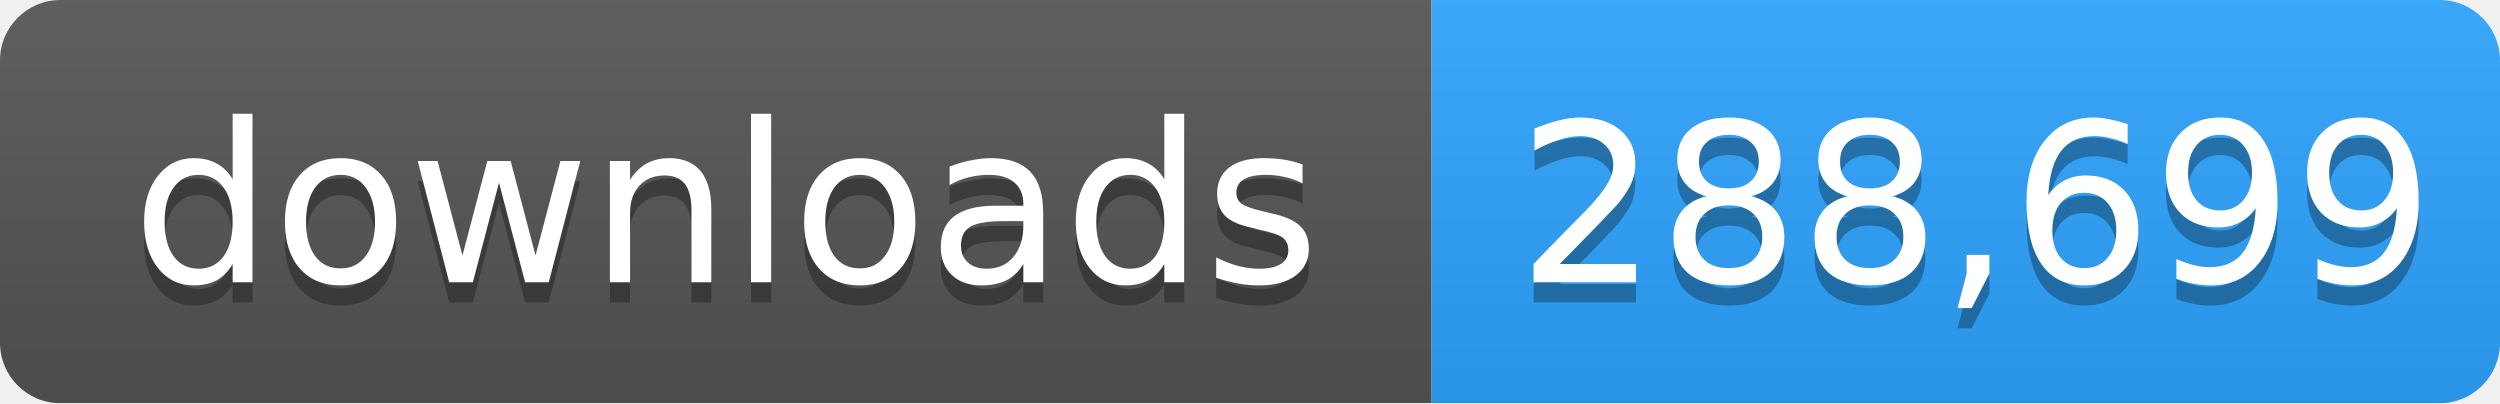
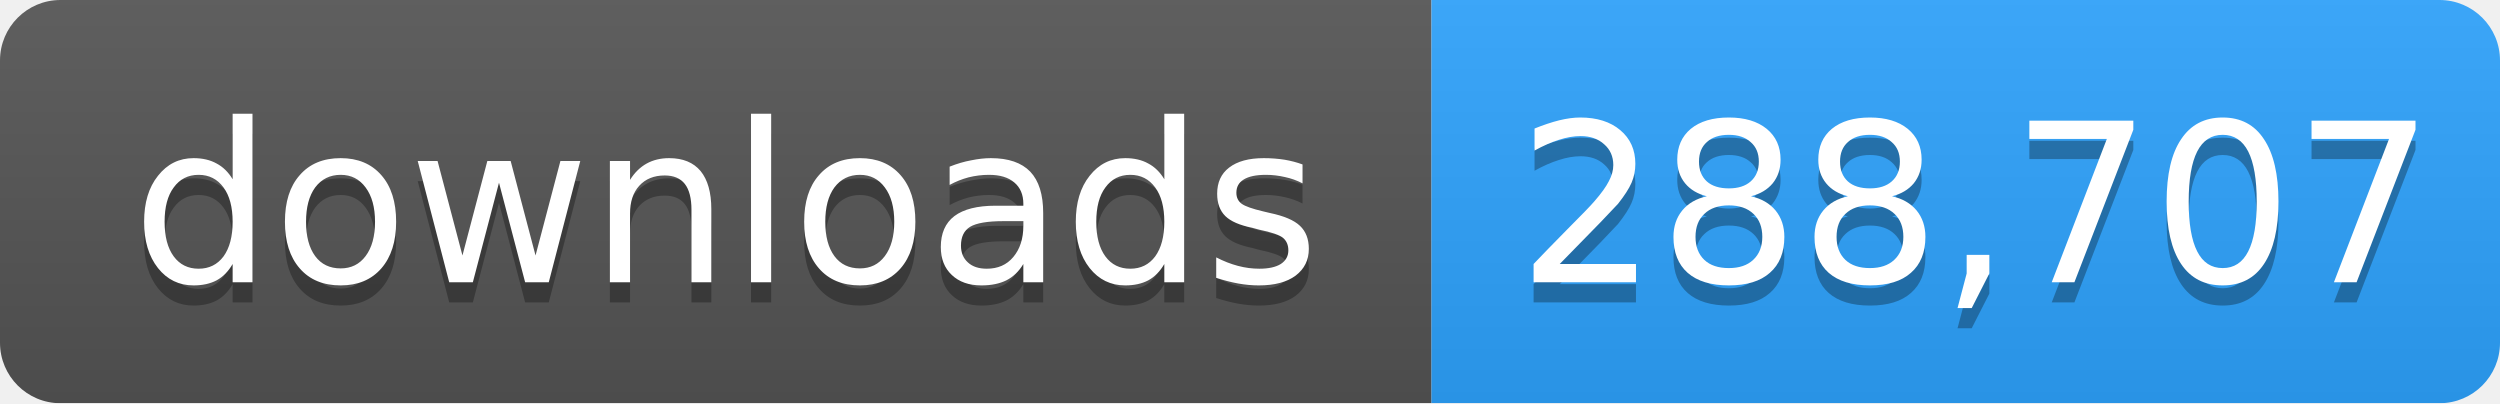
- <svg xmlns="http://www.w3.org/2000/svg" width="124" height="20" role="img" aria-label="downloads: 288,699">
+ <svg xmlns="http://www.w3.org/2000/svg" width="124" height="20" role="img" aria-label="downloads: 288,707">
  <linearGradient id="s" x2="0" y2="100%">
    <stop offset="0" stop-color="#bbb" stop-opacity=".1" />
    <stop offset="1" stop-opacity=".1" />
  </linearGradient>
  <mask id="m">
    <rect width="124" height="20" rx="3" fill="#fff" />
  </mask>
  <g mask="url(#m)">
    <rect width="71" height="20" fill="#555" />
    <rect x="71" width="53" height="20" fill="#2ea4ff" />
    <rect width="124" height="20" fill="url(#s)" />
  </g>
  <g fill="#fff" text-anchor="middle" font-family="Verdana,Geneva,DejaVu Sans,sans-serif" font-size="11">
    <text x="36" y="15" fill="#010101" fill-opacity=".3">downloads</text>
    <text x="36" y="14">downloads</text>
-     <text x="98" y="15" fill="#010101" fill-opacity=".3">288,699</text>
-     <text x="98" y="14">288,699</text>
+     <text x="98" y="15" fill="#010101" fill-opacity=".3">288,707</text>
+     <text x="98" y="14">288,707</text>
  </g>
</svg>
